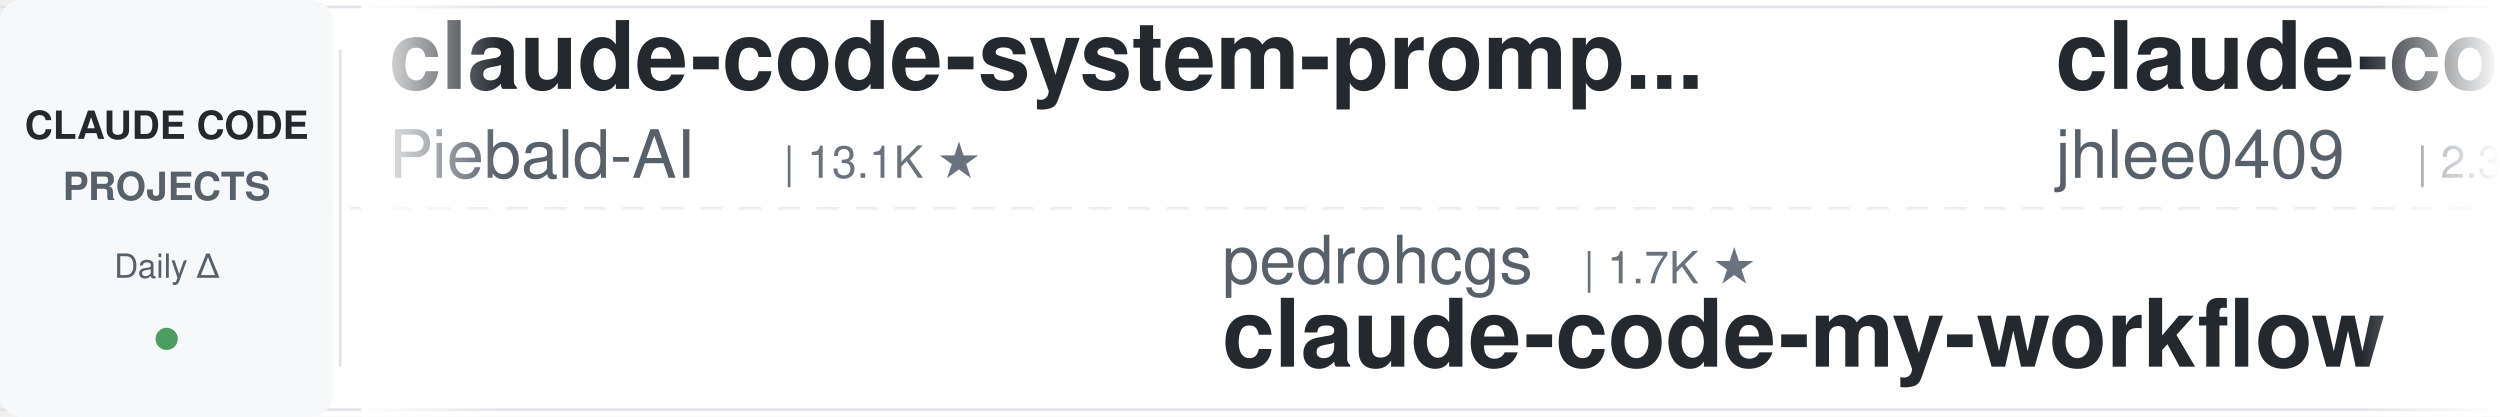
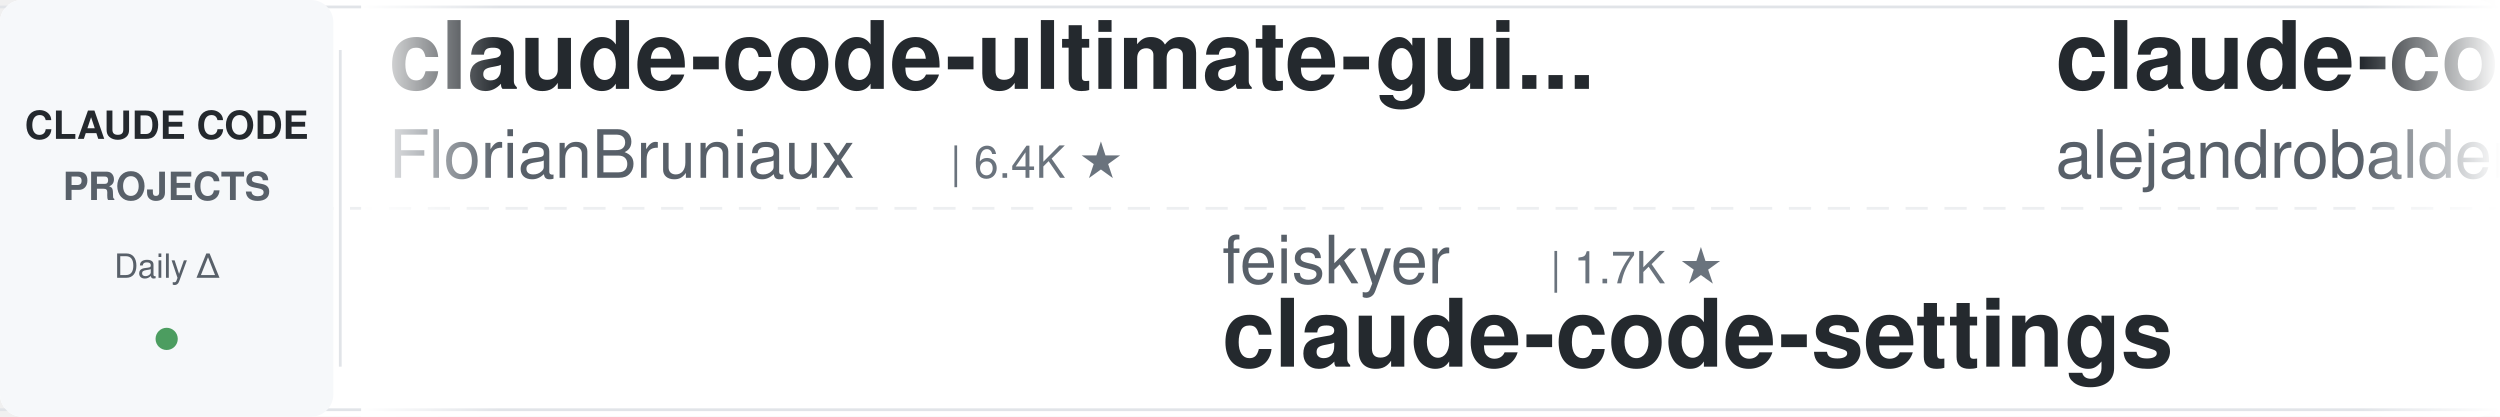
<svg xmlns="http://www.w3.org/2000/svg" width="900" height="150">
  <defs>
    <linearGradient id="leftFade" x1="0%" y1="0%" x2="100%" y2="0%">
      <stop offset="0%" style="stop-color:#ffffff;stop-opacity:1" />
      <stop offset="100%" style="stop-color:#ffffff;stop-opacity:0" />
    </linearGradient>
    <linearGradient id="rightFade" x1="0%" y1="0%" x2="100%" y2="0%">
      <stop offset="0%" style="stop-color:#ffffff;stop-opacity:0" />
      <stop offset="100%" style="stop-color:#ffffff;stop-opacity:1" />
    </linearGradient>
  </defs>
  <rect width="900" height="150" fill="#ffffff" rx="8" />
  <rect x="0" y="2" width="900" height="1" fill="#e1e4e8" />
  <rect x="0" y="147" width="900" height="1" fill="#e1e4e8" />
  <line x1="0" y1="75" x2="900" y2="75" stroke="#e1e4e8" stroke-width="1" stroke-dasharray="8 6" opacity="0.6" />
  <rect x="0" y="0" width="120" height="150" fill="#f6f8fa" rx="8" />
  <text x="60" y="50" font-family="-apple-system, BlinkMacSystemFont, 'Segoe UI', Helvetica, Arial, sans-serif" font-size="14" font-weight="600" fill="#24292e" text-anchor="middle">CLAUDE CODE</text>
  <text x="60" y="72" font-family="-apple-system, BlinkMacSystemFont, 'Segoe UI', Helvetica, Arial, sans-serif" font-size="14" font-weight="600" fill="#586069" text-anchor="middle">PROJECTS</text>
  <text x="60" y="100" font-family="-apple-system, BlinkMacSystemFont, 'Segoe UI', Helvetica, Arial, sans-serif" font-size="12" font-weight="500" fill="#586069" text-anchor="middle">Daily Δ</text>
  <circle cx="60" cy="122" r="4" fill="#22863a" opacity="0.8" />
  <rect x="122" y="18" width="1" height="114" fill="#e1e4e8" />
  <clipPath id="tickerClip">
    <rect x="130" y="0" width="770" height="150" />
  </clipPath>
  <g clip-path="url(#tickerClip)">
    <g id="tickerItems">
      <animateTransform attributeName="transform" attributeType="XML" type="translate" from="0 0" to="-3000 0" dur="54s" repeatCount="indefinite" />
      <g transform="translate(0, 0)">
-         <text x="140" y="32" font-family="-apple-system, BlinkMacSystemFont, 'Segoe UI', Helvetica, Arial, sans-serif" font-size="34" font-weight="600" fill="#24292e">claude-code-system-promp...</text>
-         <text x="140" y="64" font-family="-apple-system, BlinkMacSystemFont, 'Segoe UI', Helvetica, Arial, sans-serif" font-size="24" font-weight="400" fill="#586069">Piebald-AI</text>
-         <text x="282" y="64" font-family="-apple-system, BlinkMacSystemFont, 'Segoe UI', Helvetica, Arial, sans-serif" font-size="16" font-weight="500" fill="#6a737d">| 13.1K ★</text>
+         <text x="140" y="32" font-family="-apple-system, BlinkMacSystemFont, 'Segoe UI', Helvetica, Arial, sans-serif" font-size="34" font-weight="600" fill="#24292e">claude-code-ultimate-gui...</text>
+         <text x="140" y="64" font-family="-apple-system, BlinkMacSystemFont, 'Segoe UI', Helvetica, Arial, sans-serif" font-size="24" font-weight="400" fill="#586069">FlorianBruniaux</text>
+         <text x="342" y="64" font-family="-apple-system, BlinkMacSystemFont, 'Segoe UI', Helvetica, Arial, sans-serif" font-size="16" font-weight="500" fill="#6a737d">| 6.4K ★</text>
      </g>
      <g transform="translate(300, 0)">
-         <text x="140" y="102" font-family="-apple-system, BlinkMacSystemFont, 'Segoe UI', Helvetica, Arial, sans-serif" font-size="24" font-weight="400" fill="#586069">pedrohcgs</text>
-         <text x="270" y="102" font-family="-apple-system, BlinkMacSystemFont, 'Segoe UI', Helvetica, Arial, sans-serif" font-size="16" font-weight="500" fill="#6a737d">| 1.7K ★</text>
-         <text x="140" y="132" font-family="-apple-system, BlinkMacSystemFont, 'Segoe UI', Helvetica, Arial, sans-serif" font-size="34" font-weight="600" fill="#24292e">claude-code-my-workflow</text>
+         <text x="140" y="102" font-family="-apple-system, BlinkMacSystemFont, 'Segoe UI', Helvetica, Arial, sans-serif" font-size="24" font-weight="400" fill="#586069">feiskyer</text>
+         <text x="258" y="102" font-family="-apple-system, BlinkMacSystemFont, 'Segoe UI', Helvetica, Arial, sans-serif" font-size="16" font-weight="500" fill="#6a737d">| 1.7K ★</text>
+         <text x="140" y="132" font-family="-apple-system, BlinkMacSystemFont, 'Segoe UI', Helvetica, Arial, sans-serif" font-size="34" font-weight="600" fill="#24292e">claude-code-settings</text>
      </g>
      <g transform="translate(600, 0)">
-         <text x="140" y="32" font-family="-apple-system, BlinkMacSystemFont, 'Segoe UI', Helvetica, Arial, sans-serif" font-size="34" font-weight="600" fill="#24292e">claude-code-history-view...</text>
-         <text x="140" y="64" font-family="-apple-system, BlinkMacSystemFont, 'Segoe UI', Helvetica, Arial, sans-serif" font-size="24" font-weight="400" fill="#586069">jhlee0409</text>
-         <text x="270" y="64" font-family="-apple-system, BlinkMacSystemFont, 'Segoe UI', Helvetica, Arial, sans-serif" font-size="16" font-weight="500" fill="#6a737d">| 2.3K ★</text>
+         <text x="140" y="32" font-family="-apple-system, BlinkMacSystemFont, 'Segoe UI', Helvetica, Arial, sans-serif" font-size="34" font-weight="600" fill="#24292e">claude-code-from-source</text>
+         <text x="140" y="64" font-family="-apple-system, BlinkMacSystemFont, 'Segoe UI', Helvetica, Arial, sans-serif" font-size="24" font-weight="400" fill="#586069">alejandrobalderas</text>
+         <text x="366" y="64" font-family="-apple-system, BlinkMacSystemFont, 'Segoe UI', Helvetica, Arial, sans-serif" font-size="16" font-weight="500" fill="#6a737d">| 3.0K ★</text>
      </g>
      <g transform="translate(900, 0)">
-         <text x="140" y="102" font-family="-apple-system, BlinkMacSystemFont, 'Segoe UI', Helvetica, Arial, sans-serif" font-size="24" font-weight="400" fill="#586069">andrew-kramer-inno</text>
-         <text x="378" y="102" font-family="-apple-system, BlinkMacSystemFont, 'Segoe UI', Helvetica, Arial, sans-serif" font-size="16" font-weight="500" fill="#6a737d">| 595 ★</text>
-         <text x="140" y="132" font-family="-apple-system, BlinkMacSystemFont, 'Segoe UI', Helvetica, Arial, sans-serif" font-size="34" font-weight="600" fill="#24292e">claude-code-source-build</text>
+         <text x="140" y="102" font-family="-apple-system, BlinkMacSystemFont, 'Segoe UI', Helvetica, Arial, sans-serif" font-size="24" font-weight="400" fill="#586069">nicedreamzapp</text>
+         <text x="318" y="102" font-family="-apple-system, BlinkMacSystemFont, 'Segoe UI', Helvetica, Arial, sans-serif" font-size="16" font-weight="500" fill="#6a737d">| 3.5K ★</text>
+         <text x="140" y="132" font-family="-apple-system, BlinkMacSystemFont, 'Segoe UI', Helvetica, Arial, sans-serif" font-size="34" font-weight="600" fill="#24292e">claude-code-local</text>
      </g>
      <g transform="translate(1200, 0)">
-         <text x="140" y="32" font-family="-apple-system, BlinkMacSystemFont, 'Segoe UI', Helvetica, Arial, sans-serif" font-size="34" font-weight="600" fill="#24292e">claude-code-tips</text>
-         <text x="140" y="64" font-family="-apple-system, BlinkMacSystemFont, 'Segoe UI', Helvetica, Arial, sans-serif" font-size="24" font-weight="400" fill="#586069">ykdojo</text>
-         <text x="234" y="64" font-family="-apple-system, BlinkMacSystemFont, 'Segoe UI', Helvetica, Arial, sans-serif" font-size="16" font-weight="500" fill="#6a737d">| 10.3K ★</text>
+         <text x="140" y="32" font-family="-apple-system, BlinkMacSystemFont, 'Segoe UI', Helvetica, Arial, sans-serif" font-size="34" font-weight="600" fill="#24292e">claude-code-infrastructu...</text>
+         <text x="140" y="64" font-family="-apple-system, BlinkMacSystemFont, 'Segoe UI', Helvetica, Arial, sans-serif" font-size="24" font-weight="400" fill="#586069">diet103</text>
+         <text x="246" y="64" font-family="-apple-system, BlinkMacSystemFont, 'Segoe UI', Helvetica, Arial, sans-serif" font-size="16" font-weight="500" fill="#6a737d">| 10.0K ★</text>
      </g>
      <g transform="translate(1500, 0)">
-         <text x="140" y="102" font-family="-apple-system, BlinkMacSystemFont, 'Segoe UI', Helvetica, Arial, sans-serif" font-size="24" font-weight="400" fill="#586069">zebbern</text>
-         <text x="246" y="102" font-family="-apple-system, BlinkMacSystemFont, 'Segoe UI', Helvetica, Arial, sans-serif" font-size="16" font-weight="500" fill="#6a737d">| 4.7K ★</text>
-         <text x="140" y="132" font-family="-apple-system, BlinkMacSystemFont, 'Segoe UI', Helvetica, Arial, sans-serif" font-size="34" font-weight="600" fill="#24292e">claude-code-guide</text>
+         <text x="140" y="102" font-family="-apple-system, BlinkMacSystemFont, 'Segoe UI', Helvetica, Arial, sans-serif" font-size="24" font-weight="400" fill="#586069">techjarves</text>
+         <text x="282" y="102" font-family="-apple-system, BlinkMacSystemFont, 'Segoe UI', Helvetica, Arial, sans-serif" font-size="16" font-weight="500" fill="#6a737d">| 1.6K ★</text>
+         <text x="140" y="132" font-family="-apple-system, BlinkMacSystemFont, 'Segoe UI', Helvetica, Arial, sans-serif" font-size="34" font-weight="600" fill="#24292e">ClaudeCode-Portable</text>
      </g>
      <g transform="translate(1800, 0)">
-         <text x="140" y="32" font-family="-apple-system, BlinkMacSystemFont, 'Segoe UI', Helvetica, Arial, sans-serif" font-size="34" font-weight="600" fill="#24292e">system_prompts_leaks</text>
-         <text x="140" y="64" font-family="-apple-system, BlinkMacSystemFont, 'Segoe UI', Helvetica, Arial, sans-serif" font-size="24" font-weight="400" fill="#586069">asgeirtj</text>
-         <text x="258" y="64" font-family="-apple-system, BlinkMacSystemFont, 'Segoe UI', Helvetica, Arial, sans-serif" font-size="16" font-weight="500" fill="#6a737d">| 70.8K ★</text>
+         <text x="140" y="32" font-family="-apple-system, BlinkMacSystemFont, 'Segoe UI', Helvetica, Arial, sans-serif" font-size="34" font-weight="600" fill="#24292e">claude-code-skills</text>
+         <text x="140" y="64" font-family="-apple-system, BlinkMacSystemFont, 'Segoe UI', Helvetica, Arial, sans-serif" font-size="24" font-weight="400" fill="#586069">daymade</text>
+         <text x="246" y="64" font-family="-apple-system, BlinkMacSystemFont, 'Segoe UI', Helvetica, Arial, sans-serif" font-size="16" font-weight="500" fill="#6a737d">| 1.5K ★</text>
      </g>
      <g transform="translate(2100, 0)">
-         <text x="140" y="102" font-family="-apple-system, BlinkMacSystemFont, 'Segoe UI', Helvetica, Arial, sans-serif" font-size="24" font-weight="400" fill="#586069">Cranot</text>
-         <text x="234" y="102" font-family="-apple-system, BlinkMacSystemFont, 'Segoe UI', Helvetica, Arial, sans-serif" font-size="16" font-weight="500" fill="#6a737d">| 2.9K ★</text>
-         <text x="140" y="132" font-family="-apple-system, BlinkMacSystemFont, 'Segoe UI', Helvetica, Arial, sans-serif" font-size="34" font-weight="600" fill="#24292e">claude-code-guide</text>
+         <text x="140" y="102" font-family="-apple-system, BlinkMacSystemFont, 'Segoe UI', Helvetica, Arial, sans-serif" font-size="24" font-weight="400" fill="#586069">anthropics</text>
+         <text x="282" y="102" font-family="-apple-system, BlinkMacSystemFont, 'Segoe UI', Helvetica, Arial, sans-serif" font-size="16" font-weight="500" fill="#6a737d">| 6.7K ★</text>
+         <text x="140" y="132" font-family="-apple-system, BlinkMacSystemFont, 'Segoe UI', Helvetica, Arial, sans-serif" font-size="34" font-weight="600" fill="#24292e">claude-code-security-rev...</text>
      </g>
      <g transform="translate(2400, 0)">
-         <text x="140" y="32" font-family="-apple-system, BlinkMacSystemFont, 'Segoe UI', Helvetica, Arial, sans-serif" font-size="34" font-weight="600" fill="#24292e">Auto-claude-code-researc...</text>
-         <text x="140" y="64" font-family="-apple-system, BlinkMacSystemFont, 'Segoe UI', Helvetica, Arial, sans-serif" font-size="24" font-weight="400" fill="#586069">wanshuiyin</text>
-         <text x="282" y="64" font-family="-apple-system, BlinkMacSystemFont, 'Segoe UI', Helvetica, Arial, sans-serif" font-size="16" font-weight="500" fill="#6a737d">| 18.6K ★</text>
+         <text x="140" y="32" font-family="-apple-system, BlinkMacSystemFont, 'Segoe UI', Helvetica, Arial, sans-serif" font-size="34" font-weight="600" fill="#24292e">everything-claude-code</text>
+         <text x="140" y="64" font-family="-apple-system, BlinkMacSystemFont, 'Segoe UI', Helvetica, Arial, sans-serif" font-size="24" font-weight="400" fill="#586069">WorldFlowAI</text>
+         <text x="294" y="64" font-family="-apple-system, BlinkMacSystemFont, 'Segoe UI', Helvetica, Arial, sans-serif" font-size="16" font-weight="500" fill="#6a737d">| 5.9K ★</text>
      </g>
      <g transform="translate(2700, 0)">
-         <text x="140" y="102" font-family="-apple-system, BlinkMacSystemFont, 'Segoe UI', Helvetica, Arial, sans-serif" font-size="24" font-weight="400" fill="#586069">diet103</text>
-         <text x="246" y="102" font-family="-apple-system, BlinkMacSystemFont, 'Segoe UI', Helvetica, Arial, sans-serif" font-size="16" font-weight="500" fill="#6a737d">| 10.0K ★</text>
-         <text x="140" y="132" font-family="-apple-system, BlinkMacSystemFont, 'Segoe UI', Helvetica, Arial, sans-serif" font-size="34" font-weight="600" fill="#24292e">claude-code-infrastructu...</text>
+         <text x="140" y="102" font-family="-apple-system, BlinkMacSystemFont, 'Segoe UI', Helvetica, Arial, sans-serif" font-size="24" font-weight="400" fill="#586069">multica-ai</text>
+         <text x="282" y="102" font-family="-apple-system, BlinkMacSystemFont, 'Segoe UI', Helvetica, Arial, sans-serif" font-size="16" font-weight="500" fill="#6a737d">| 229.4K ★</text>
+         <text x="140" y="132" font-family="-apple-system, BlinkMacSystemFont, 'Segoe UI', Helvetica, Arial, sans-serif" font-size="34" font-weight="600" fill="#24292e">andrej-karpathy-skills</text>
      </g>
      <g transform="translate(3000, 0)">
-         <text x="140" y="32" font-family="-apple-system, BlinkMacSystemFont, 'Segoe UI', Helvetica, Arial, sans-serif" font-size="34" font-weight="600" fill="#24292e">claude-code-system-promp...</text>
-         <text x="140" y="64" font-family="-apple-system, BlinkMacSystemFont, 'Segoe UI', Helvetica, Arial, sans-serif" font-size="24" font-weight="400" fill="#586069">Piebald-AI</text>
-         <text x="282" y="64" font-family="-apple-system, BlinkMacSystemFont, 'Segoe UI', Helvetica, Arial, sans-serif" font-size="16" font-weight="500" fill="#6a737d">| 13.1K ★</text>
+         <text x="140" y="32" font-family="-apple-system, BlinkMacSystemFont, 'Segoe UI', Helvetica, Arial, sans-serif" font-size="34" font-weight="600" fill="#24292e">claude-code-ultimate-gui...</text>
+         <text x="140" y="64" font-family="-apple-system, BlinkMacSystemFont, 'Segoe UI', Helvetica, Arial, sans-serif" font-size="24" font-weight="400" fill="#586069">FlorianBruniaux</text>
+         <text x="342" y="64" font-family="-apple-system, BlinkMacSystemFont, 'Segoe UI', Helvetica, Arial, sans-serif" font-size="16" font-weight="500" fill="#6a737d">| 6.4K ★</text>
      </g>
      <g transform="translate(3300, 0)">
-         <text x="140" y="102" font-family="-apple-system, BlinkMacSystemFont, 'Segoe UI', Helvetica, Arial, sans-serif" font-size="24" font-weight="400" fill="#586069">pedrohcgs</text>
-         <text x="270" y="102" font-family="-apple-system, BlinkMacSystemFont, 'Segoe UI', Helvetica, Arial, sans-serif" font-size="16" font-weight="500" fill="#6a737d">| 1.7K ★</text>
-         <text x="140" y="132" font-family="-apple-system, BlinkMacSystemFont, 'Segoe UI', Helvetica, Arial, sans-serif" font-size="34" font-weight="600" fill="#24292e">claude-code-my-workflow</text>
+         <text x="140" y="102" font-family="-apple-system, BlinkMacSystemFont, 'Segoe UI', Helvetica, Arial, sans-serif" font-size="24" font-weight="400" fill="#586069">feiskyer</text>
+         <text x="258" y="102" font-family="-apple-system, BlinkMacSystemFont, 'Segoe UI', Helvetica, Arial, sans-serif" font-size="16" font-weight="500" fill="#6a737d">| 1.7K ★</text>
+         <text x="140" y="132" font-family="-apple-system, BlinkMacSystemFont, 'Segoe UI', Helvetica, Arial, sans-serif" font-size="34" font-weight="600" fill="#24292e">claude-code-settings</text>
      </g>
      <g transform="translate(3600, 0)">
-         <text x="140" y="32" font-family="-apple-system, BlinkMacSystemFont, 'Segoe UI', Helvetica, Arial, sans-serif" font-size="34" font-weight="600" fill="#24292e">claude-code-history-view...</text>
-         <text x="140" y="64" font-family="-apple-system, BlinkMacSystemFont, 'Segoe UI', Helvetica, Arial, sans-serif" font-size="24" font-weight="400" fill="#586069">jhlee0409</text>
-         <text x="270" y="64" font-family="-apple-system, BlinkMacSystemFont, 'Segoe UI', Helvetica, Arial, sans-serif" font-size="16" font-weight="500" fill="#6a737d">| 2.3K ★</text>
+         <text x="140" y="32" font-family="-apple-system, BlinkMacSystemFont, 'Segoe UI', Helvetica, Arial, sans-serif" font-size="34" font-weight="600" fill="#24292e">claude-code-from-source</text>
+         <text x="140" y="64" font-family="-apple-system, BlinkMacSystemFont, 'Segoe UI', Helvetica, Arial, sans-serif" font-size="24" font-weight="400" fill="#586069">alejandrobalderas</text>
+         <text x="366" y="64" font-family="-apple-system, BlinkMacSystemFont, 'Segoe UI', Helvetica, Arial, sans-serif" font-size="16" font-weight="500" fill="#6a737d">| 3.0K ★</text>
      </g>
      <g transform="translate(3900, 0)">
-         <text x="140" y="102" font-family="-apple-system, BlinkMacSystemFont, 'Segoe UI', Helvetica, Arial, sans-serif" font-size="24" font-weight="400" fill="#586069">andrew-kramer-inno</text>
-         <text x="378" y="102" font-family="-apple-system, BlinkMacSystemFont, 'Segoe UI', Helvetica, Arial, sans-serif" font-size="16" font-weight="500" fill="#6a737d">| 595 ★</text>
-         <text x="140" y="132" font-family="-apple-system, BlinkMacSystemFont, 'Segoe UI', Helvetica, Arial, sans-serif" font-size="34" font-weight="600" fill="#24292e">claude-code-source-build</text>
+         <text x="140" y="102" font-family="-apple-system, BlinkMacSystemFont, 'Segoe UI', Helvetica, Arial, sans-serif" font-size="24" font-weight="400" fill="#586069">nicedreamzapp</text>
+         <text x="318" y="102" font-family="-apple-system, BlinkMacSystemFont, 'Segoe UI', Helvetica, Arial, sans-serif" font-size="16" font-weight="500" fill="#6a737d">| 3.5K ★</text>
+         <text x="140" y="132" font-family="-apple-system, BlinkMacSystemFont, 'Segoe UI', Helvetica, Arial, sans-serif" font-size="34" font-weight="600" fill="#24292e">claude-code-local</text>
      </g>
    </g>
  </g>
  <rect x="130" y="0" width="50" height="150" fill="url(#leftFade)" />
  <rect x="850" y="0" width="50" height="150" fill="url(#rightFade)" />
</svg>
